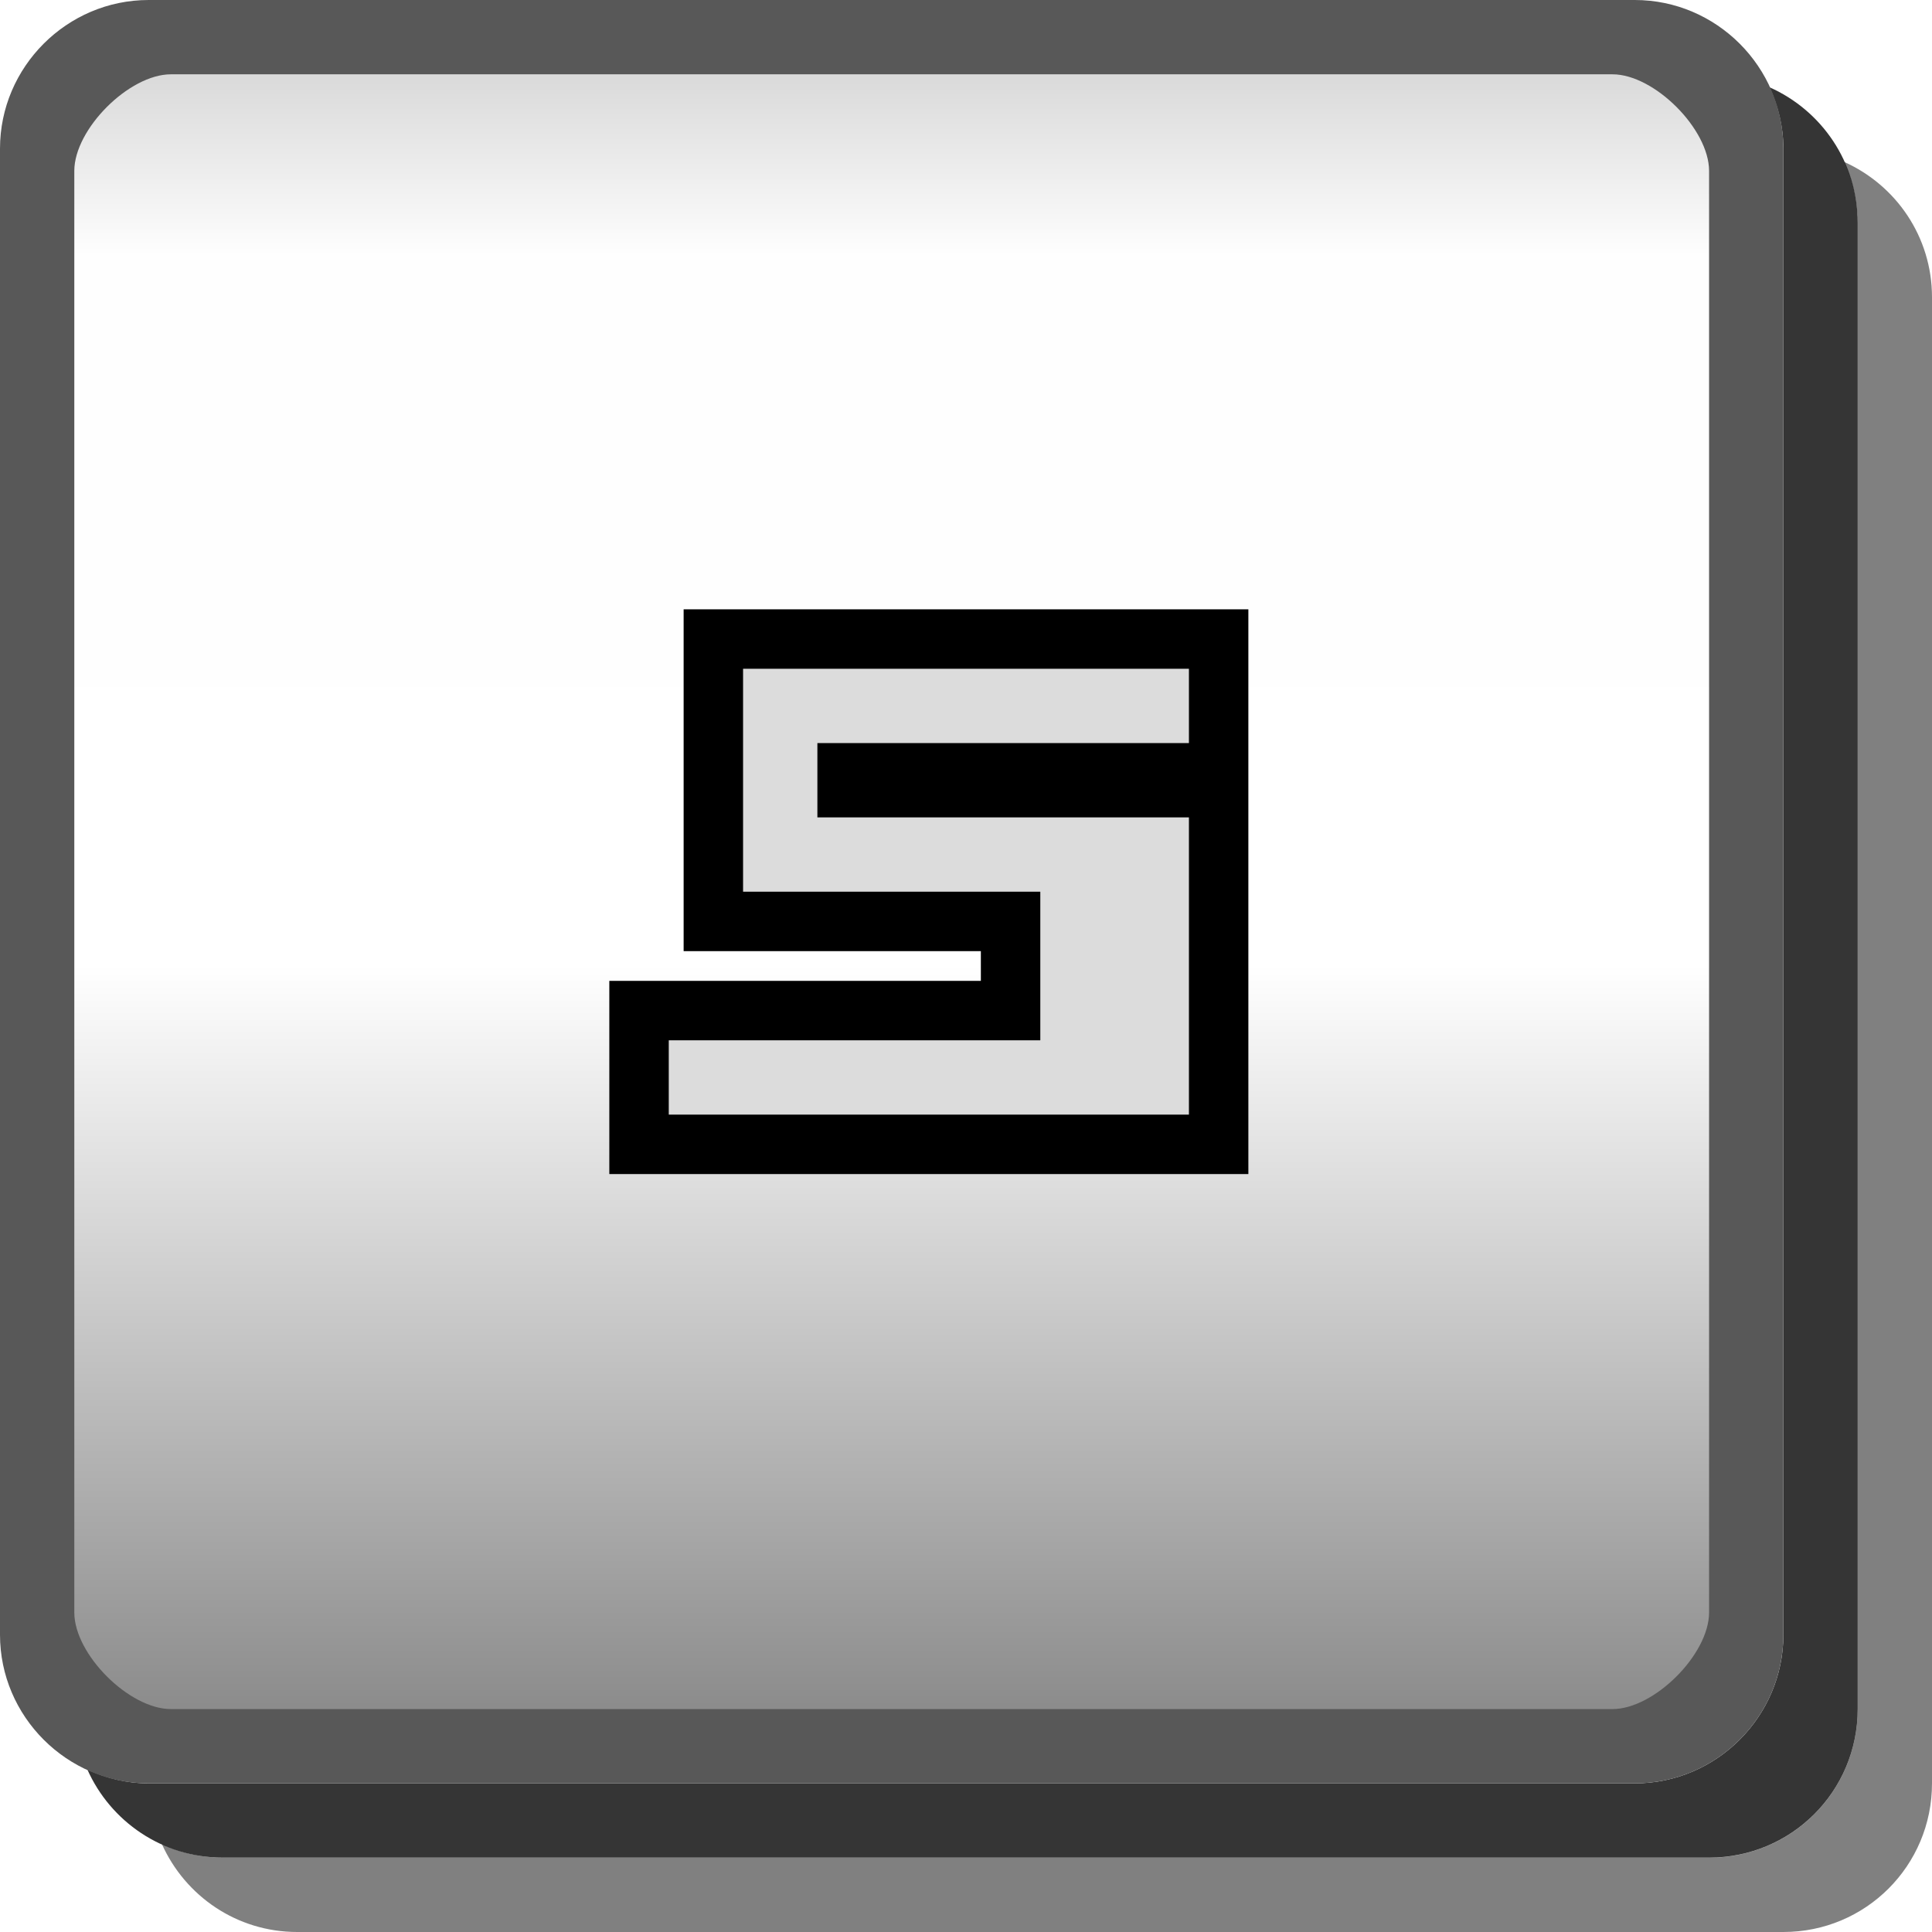
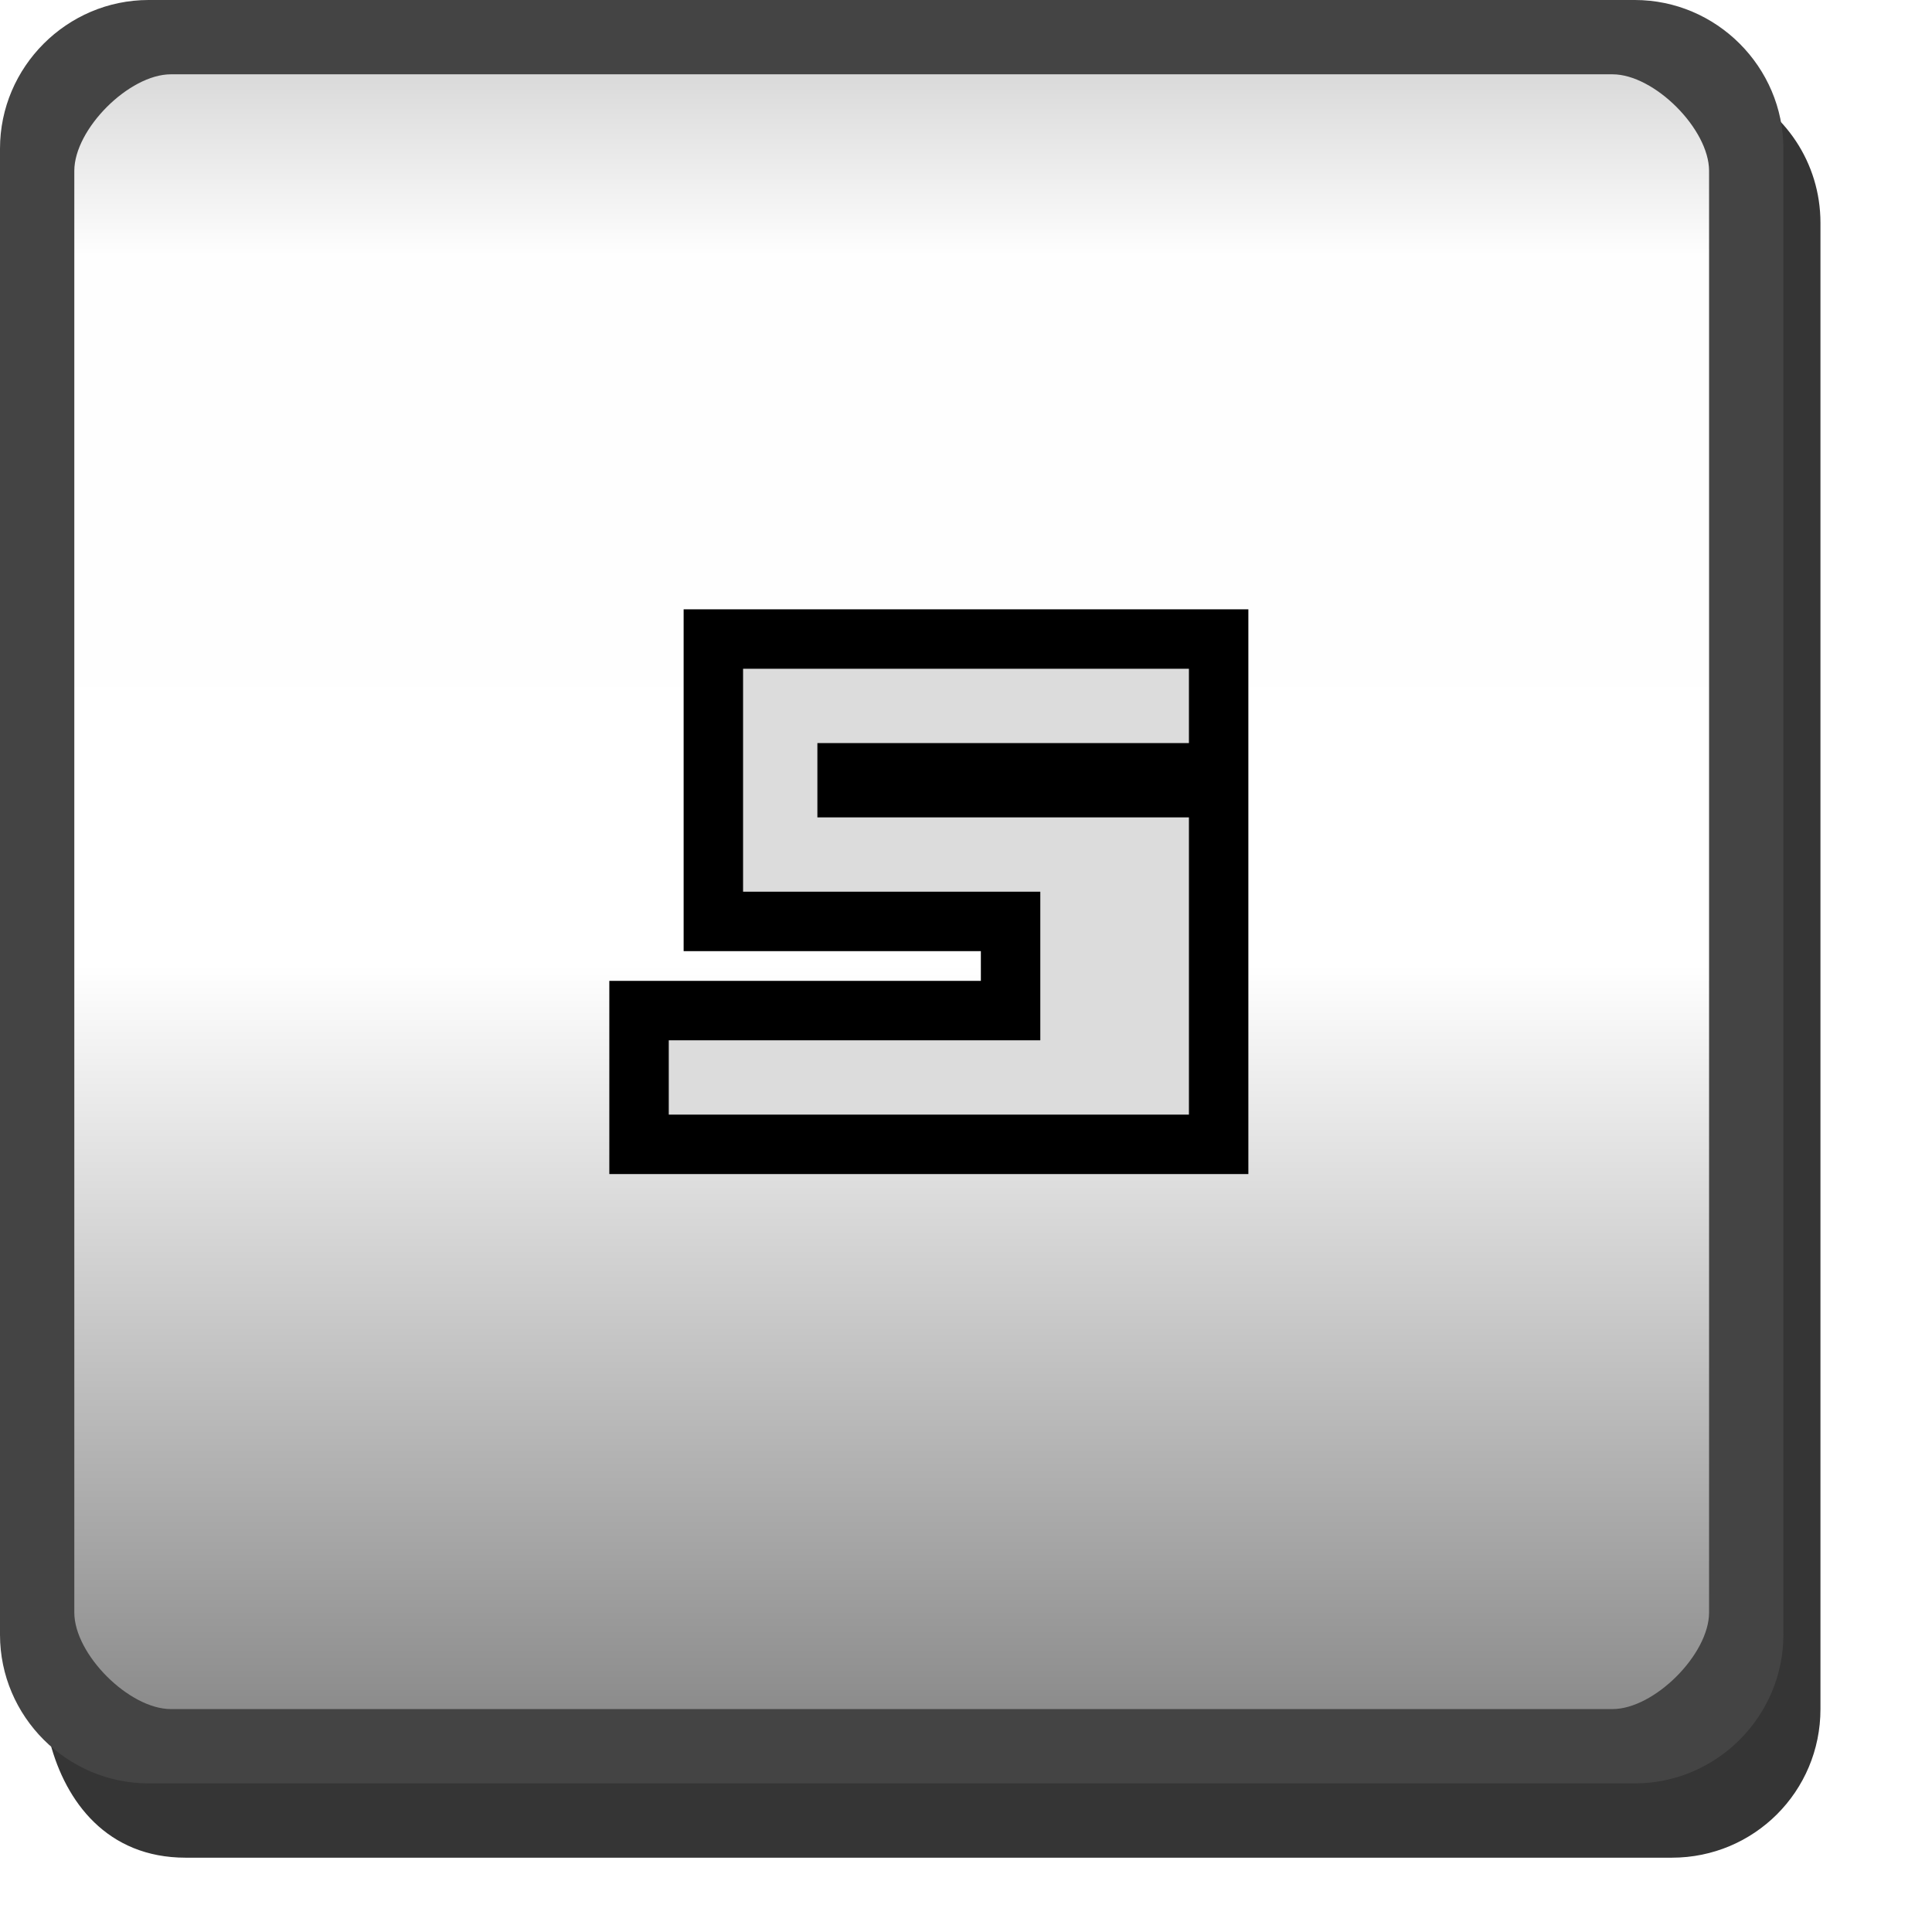
- <svg xmlns="http://www.w3.org/2000/svg" width="26" height="26" version="1.1">
-   <defs>
-     <linearGradient id="a" x1=".5" x2="23.5" y1="12" y2="12" gradientTransform="translate(0,-24)" gradientUnits="userSpaceOnUse">
-       <stop stop-opacity=".176" offset="0" />
-       <stop stop-opacity=".005" offset=".127" />
-       <stop stop-opacity="0" offset=".543" />
-       <stop stop-opacity=".475" offset="1" />
+ <svg xmlns="http://www.w3.org/2000/svg" id="svg79" version="1.1" height="26" width="26">
+   <defs id="defs11">
+     <linearGradient gradientUnits="userSpaceOnUse" gradientTransform="translate(0,-24)" y2="12" y1="12" x2="23.5" x1=".5" id="a">
+       <stop id="stop2" offset="0" stop-opacity=".176" />
+       <stop id="stop4" offset=".127" stop-opacity=".005" />
+       <stop id="stop6" offset=".543" stop-opacity="0" />
+       <stop id="stop8" offset="1" stop-opacity=".475" />
    </linearGradient>
  </defs>
-   <path d="m24.82 2.18c.113.251.18.526.18.82v20c0 1.108-.892 2-2 2h-20c-.294 0-.569-.067-.82-.18.313.695 1.006 1.18 1.82 1.18h20c1.108 0 2-.892 2-2v-20c0-.814-.485-1.508-1.18-1.82z" fill="#010101" opacity=".5" />
-   <path d="m23.814 1.176c.116.253.186.53.186.824v20c0 1.099-.901 2-2 2h-20c-.295 0-.572-.07-.824-.186.311.698 1.008 1.185 1.824 1.185h20c1.108 0 2-.892 2-2v-20c0-.817-.487-1.513-1.185-1.824z" fill="#030303" opacity=".8" />
-   <rect transform="rotate(90)" x=".5" y="-23.5" width="23" height="23" rx="1.5" ry="1.5" color="#000000" fill="url(#a)" />
-   <path d="m2 0c-1.099 0-2 .901-2 2v20c0 1.099.901 2 2 2h20c1.099 0 2-.901 2-2v-20c0-1.099-.901-2-2-2zm.3 1h19.4c.563 0 1.3.737 1.3 1.3v19.4c0 .563-.737 1.3-1.3 1.3h-19.4c-.563 0-1.3-.737-1.3-1.3v-19.4c0-.563.737-1.3 1.3-1.3z" color="#000000" fill="#585858" style="text-indent:0;text-transform:none" />
-   <g display="none">
-     <g display="inline">
-       <path d="m10 9h3v6h-2v-5h-1v-1" fill="#dcdcdc" />
-       <path d="m13 10h1v6h-2v-1h1v-5" fill="#323232" />
+   <rect id="rect17" fill="url(#a)" color="#000000" ry="1.5" rx="1.5" height="23" width="23" y="-23.5" x=".5" transform="rotate(90)" />
+   <g id="g27" display="none">
+     <g id="g25" display="inline">
+       <path id="path21" fill="#dcdcdc" d="m10 9h3v6h-2v-5h-1v-1" />
+       <path id="path23" fill="#323232" d="m13 10h1v6h-2v-1h1v-5" />
    </g>
  </g>
-   <g display="none">
-     <g display="inline">
-       <path d="m10 10h7v4h-5v1h5v1h-7v-3h5v-2h-5v-1" fill="#323232" />
-       <path d="m9 9h7v4h-5v1h5v1h-7v-3h5v-2h-5v-1" fill="#dcdcdc" />
+   <g id="g35" display="none">
+     <g id="g33" display="inline">
+       <path id="path29" fill="#323232" d="m10 10h7v4h-5v1h5v1h-7v-3h5v-2h-5v-1" />
+       <path id="path31" fill="#dcdcdc" d="m9 9h7v4h-5v1h5v1h-7v-3h5v-2h-5v-1" />
    </g>
  </g>
-   <g display="none">
-     <g display="inline">
-       <path d="m10 10h7v6h-7v-1h5v-1h-2v-1h2v-2h-5v-1" fill="#323232" />
-       <path d="m9 9h7v6h-7v-1h5v-1h-2v-1h2v-2h-5v-1" fill="#dcdcdc" />
+   <g id="g43" display="none">
+     <g id="g41" display="inline">
+       <path id="path37" fill="#323232" d="m10 10h7v6h-7v-1h5v-1h-2v-1h2v-2h-5v-1" />
+       <path id="path39" fill="#dcdcdc" d="m9 9h7v6h-7v-1h5v-1h-2v-1h2v-2h-5v-1" />
    </g>
  </g>
-   <g display="none">
-     <g display="inline">
-       <path d="m10 11v3h5v2h2v-6h-2v3h-3v-2h-2" fill="#323232" />
-       <path d="m9 10v3h5v2h2v-6h-2v3h-3v-2h-2" fill="#dcdcdc" />
+   <g id="g51" display="none">
+     <g id="g49" display="inline">
+       <path id="path45" fill="#323232" d="m10 11v3h5v2h2v-6h-2v3h-3v-2h-2" />
+       <path id="path47" fill="#dcdcdc" d="m9 10v3h5v2h2v-6h-2v3h-3v-2h-2" />
    </g>
  </g>
-   <path d="m16 9h-6v3h4v2h-5v1h7v-4h-5v-1h5z" fill="#dcdcdc" stroke="#000" stroke-width="1.6" />
-   <g display="none">
-     <g display="inline">
-       <path d="m10 10v6h7v-4h-5v-1h4v-1zm2 3h4v2h-4z" fill="#323232" />
-       <path d="m9 9v6h7v-4h-5v-1h4v-1zm2 3h4v2h-4z" fill="#dcdcdc" />
+   <path id="path53" stroke-width="1.6" stroke="#000" fill="#dcdcdc" d="m16 9h-6v3h4v2h-5v1h7v-4h-5v-1h5z" />
+   <g id="g61" display="none">
+     <g id="g59" display="inline">
+       <path id="path55" fill="#323232" d="m10 10v6h7v-4h-5v-1h4v-1zm2 3h4v2h-4z" />
+       <path id="path57" fill="#dcdcdc" d="m9 9v6h7v-4h-5v-1h4v-1zm2 3h4v2h-4z" />
    </g>
  </g>
-   <g display="none">
-     <g display="inline">
-       <path d="m10 10h6v3h1v1h-1v2h-2v-2h-2v-1h2v-2h-4v-1" fill="#323232" />
-       <path d="m9 9h6v3h1v1h-1v2h-2v-2h-2v-1h2v-2h-4v-1" fill="#dcdcdc" />
+   <g id="g69" display="none">
+     <g id="g67" display="inline">
+       <path id="path63" fill="#323232" d="m10 10h6v3h1v1h-1v2h-2v-2h-2v-1h2v-2h-4v-1" />
+       <path id="path65" fill="#dcdcdc" d="m9 9h6v3h1v1h-1v2h-2v-2h-2v-1h2v-2h-4v-1" />
    </g>
  </g>
-   <g display="none">
-     <path d="m11 10v2h-1v4h7v-4h-1v-2zm2 1h2v1h-2zm-1 2h4v2h-4z" fill="#323232" />
-     <path d="m10 9v2h-1v4h7v-4h-1v-2zm2 1h2v1h-2zm-1 2h4v2h-4z" fill="#dcdcdc" />
+   <g id="g75" display="none">
+     <path id="path71" fill="#323232" d="m11 10v2h-1v4h7v-4h-1v-2zm2 1h2v1h-2zm-1 2h4v2h-4z" />
+     <path id="path73" fill="#dcdcdc" d="m10 9v2h-1v4h7v-4h-1v-2zm2 1h2v1h-2zm-1 2h4v2h-4z" />
  </g>
-   <path d="m16 9h-6v3h4v2h-5v1h7v-4h-5v-1h5v-1" fill="#dcdcdc" />
+   <path id="path77" fill="#dcdcdc" d="m16 9h-6v3h4v2h-5v1h7v-4h-5v-1h5v-1" />
+   <path style="opacity:0.8;fill:#030303" id="path15" d="m 23.314,1.176 c 0.116,0.253 0.186,0.53 0.186,0.824 v 20 c 0,1.099 -0.901,1.966 -2,1.966 L 2,23.966 c -0.66,-1e-6 -1.136,-0.352 -1.325,-0.512 0.209,0.791 0.764,1.546 1.824,1.546 h 20 c 1.108,0 2,-0.892 2,-2 v -20 c 0,-0.817 -0.487,-1.513 -1.185,-1.824 z" />
+   <path id="path19" style="color:#000000;text-indent:0;text-transform:none;fill:#444444" d="M 2,0 C 0.901,0 0,0.901 0,2 v 20 c 0,1.099 0.901,2 2,2 h 20 c 1.099,0 2,-0.901 2,-2 V 2 C 24,0.901 23.099,0 22,0 Z M 2.3,1 H 21.7 C 22.263,1 23,1.737 23,2.3 V 21.7 C 23,22.263 22.263,23 21.7,23 H 2.3 C 1.737,23 1,22.263 1,21.7 V 2.3 C 1,1.737 1.737,1 2.3,1 Z" />
</svg>
